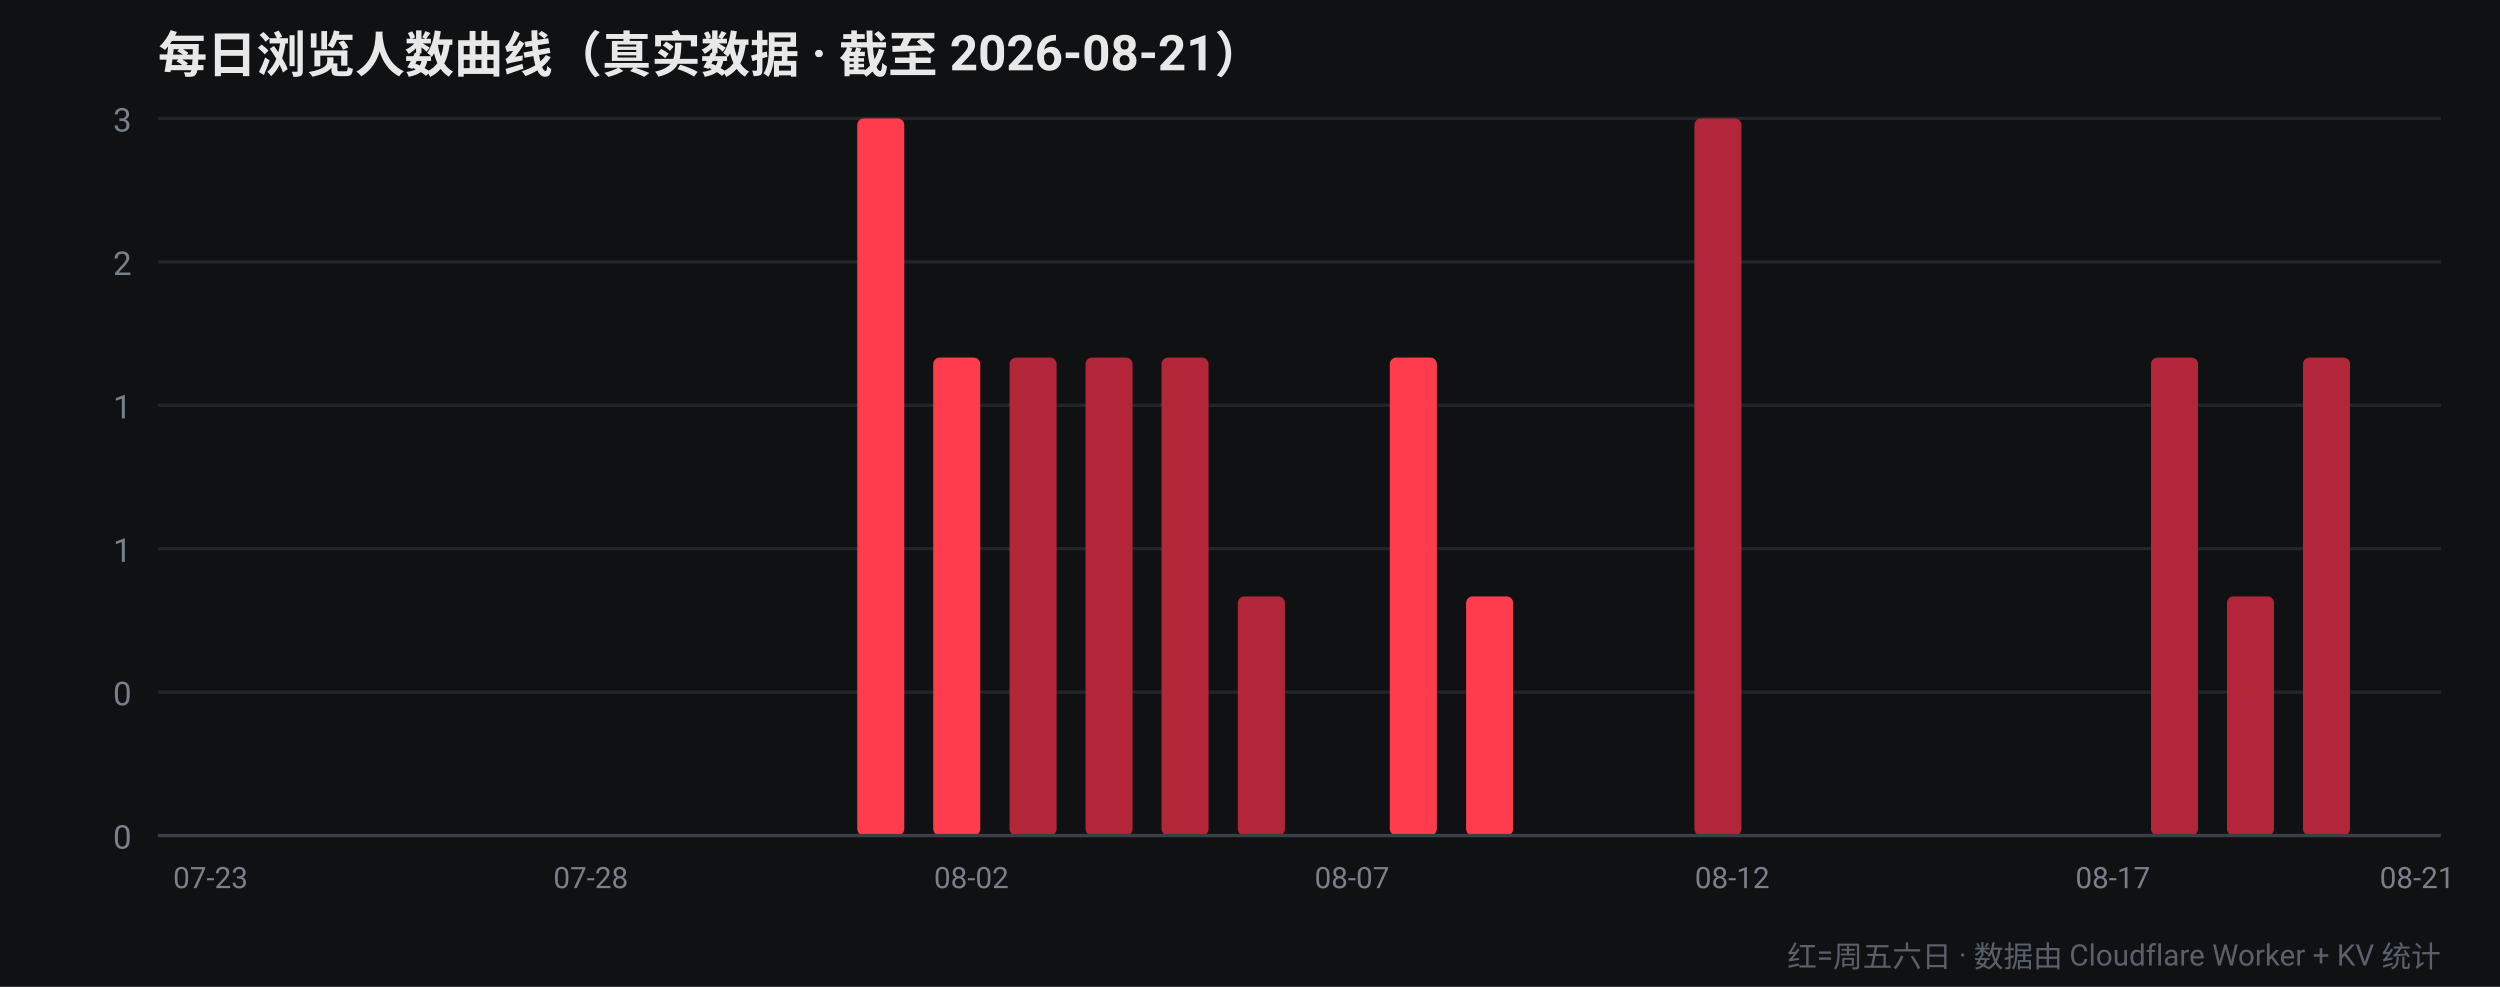
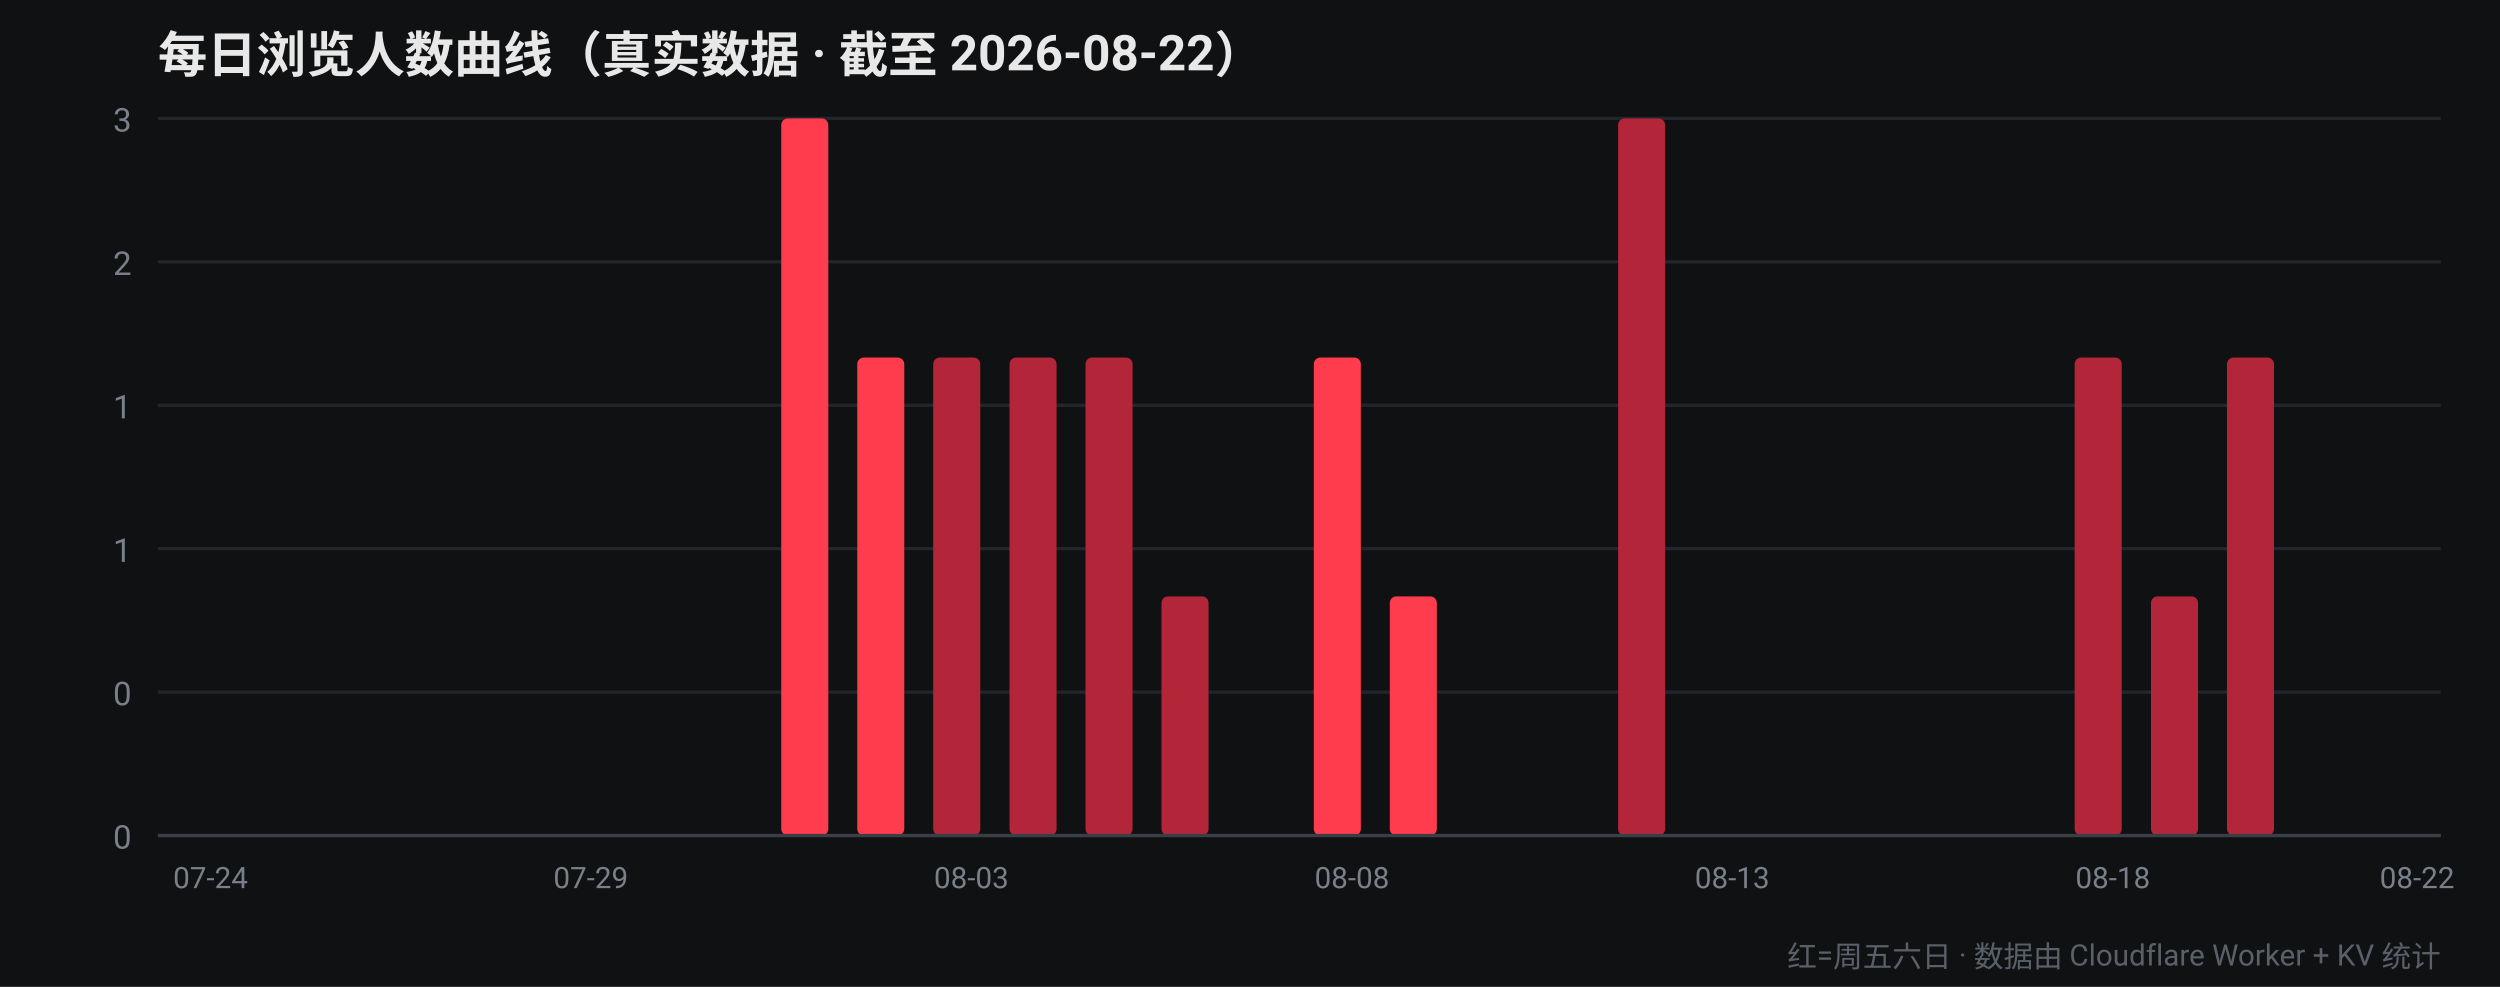
<svg xmlns="http://www.w3.org/2000/svg" width="760" height="300" viewBox="0 0 760 300" font-family="-apple-system,Segoe UI,Roboto,Helvetica,Arial,sans-serif">
  <rect width="760" height="300" fill="#0f1113" />
-   <text x="48" y="22" fill="#e8e8e8" font-size="15" font-weight="700">每日浏览人数曲线（真实数据 · 截至 2026-08-21）</text>
+   <text x="48" y="22" fill="#e8e8e8" font-size="15" font-weight="700">每日浏览人数曲线（真实数据 · 截至 2026-08-22）</text>
  <line x1="48" y1="254.0" x2="742" y2="254.0" stroke="#22262b" stroke-width="1" />
  <text x="40" y="258.0" fill="#7a8089" font-size="10" text-anchor="end">0</text>
  <line x1="48" y1="210.4" x2="742" y2="210.4" stroke="#22262b" stroke-width="1" />
  <text x="40" y="214.4" fill="#7a8089" font-size="10" text-anchor="end">0</text>
  <line x1="48" y1="166.8" x2="742" y2="166.8" stroke="#22262b" stroke-width="1" />
  <text x="40" y="170.8" fill="#7a8089" font-size="10" text-anchor="end">1</text>
  <line x1="48" y1="123.2" x2="742" y2="123.2" stroke="#22262b" stroke-width="1" />
  <text x="40" y="127.2" fill="#7a8089" font-size="10" text-anchor="end">1</text>
  <line x1="48" y1="79.6" x2="742" y2="79.6" stroke="#22262b" stroke-width="1" />
  <text x="40" y="83.6" fill="#7a8089" font-size="10" text-anchor="end">2</text>
  <line x1="48" y1="36.0" x2="742" y2="36.0" stroke="#22262b" stroke-width="1" />
  <text x="40" y="40.0" fill="#7a8089" font-size="10" text-anchor="end">3</text>
-   <rect x="52.4" y="254.0" width="14.3" height="0.0" rx="2" fill="#b3263a" />
-   <text x="64.0" y="270" fill="#7a8089" font-size="9" text-anchor="middle">07-23</text>
+   <rect x="52.4" y="254.0" width="14.3" height="0.0" rx="2" fill="#ff3b4e" />
+   <text x="64.0" y="270" fill="#7a8089" font-size="9" text-anchor="middle">07-24</text>
  <rect x="75.5" y="254.0" width="14.3" height="0.0" rx="2" fill="#ff3b4e" />
  <rect x="98.7" y="254.0" width="14.3" height="0.0" rx="2" fill="#ff3b4e" />
-   <rect x="121.8" y="254.0" width="14.3" height="0.0" rx="2" fill="#ff3b4e" />
+   <rect x="121.8" y="254.0" width="14.3" height="0.0" rx="2" fill="#b3263a" />
  <rect x="144.9" y="254.0" width="14.3" height="0.0" rx="2" fill="#b3263a" />
  <rect x="168.1" y="254.0" width="14.3" height="0.0" rx="2" fill="#b3263a" />
-   <text x="179.6" y="270" fill="#7a8089" font-size="9" text-anchor="middle">07-28</text>
+   <text x="179.6" y="270" fill="#7a8089" font-size="9" text-anchor="middle">07-29</text>
  <rect x="191.2" y="254.0" width="14.3" height="0.0" rx="2" fill="#b3263a" />
-   <rect x="214.3" y="254.0" width="14.3" height="0.0" rx="2" fill="#b3263a" />
-   <rect x="237.5" y="254.0" width="14.3" height="0.0" rx="2" fill="#ff3b4e" />
-   <rect x="260.6" y="36.0" width="14.3" height="218.0" rx="2" fill="#ff3b4e" />
-   <rect x="283.7" y="108.7" width="14.3" height="145.3" rx="2" fill="#ff3b4e" />
-   <text x="295.3" y="270" fill="#7a8089" font-size="9" text-anchor="middle">08-02</text>
+   <rect x="214.3" y="254.0" width="14.3" height="0.0" rx="2" fill="#ff3b4e" />
+   <rect x="237.5" y="36.0" width="14.3" height="218.0" rx="2" fill="#ff3b4e" />
+   <rect x="260.6" y="108.7" width="14.3" height="145.3" rx="2" fill="#ff3b4e" />
+   <rect x="283.7" y="108.7" width="14.3" height="145.3" rx="2" fill="#b3263a" />
+   <text x="295.3" y="270" fill="#7a8089" font-size="9" text-anchor="middle">08-03</text>
  <rect x="306.9" y="108.7" width="14.3" height="145.3" rx="2" fill="#b3263a" />
  <rect x="330.0" y="108.7" width="14.3" height="145.3" rx="2" fill="#b3263a" />
-   <rect x="353.1" y="108.7" width="14.3" height="145.3" rx="2" fill="#b3263a" />
-   <rect x="376.3" y="181.3" width="14.3" height="72.7" rx="2" fill="#b3263a" />
-   <rect x="399.4" y="254.0" width="14.3" height="0.0" rx="2" fill="#ff3b4e" />
-   <text x="411.0" y="270" fill="#7a8089" font-size="9" text-anchor="middle">08-07</text>
-   <rect x="422.5" y="108.7" width="14.3" height="145.3" rx="2" fill="#ff3b4e" />
-   <rect x="445.7" y="181.3" width="14.3" height="72.7" rx="2" fill="#ff3b4e" />
+   <rect x="353.1" y="181.3" width="14.3" height="72.7" rx="2" fill="#b3263a" />
+   <rect x="376.3" y="254.0" width="14.3" height="0.0" rx="2" fill="#ff3b4e" />
+   <rect x="399.4" y="108.7" width="14.3" height="145.3" rx="2" fill="#ff3b4e" />
+   <text x="411.0" y="270" fill="#7a8089" font-size="9" text-anchor="middle">08-08</text>
+   <rect x="422.5" y="181.3" width="14.3" height="72.7" rx="2" fill="#ff3b4e" />
+   <rect x="445.7" y="254.0" width="14.3" height="0.0" rx="2" fill="#b3263a" />
  <rect x="468.8" y="254.0" width="14.3" height="0.0" rx="2" fill="#b3263a" />
-   <rect x="491.9" y="254.0" width="14.3" height="0.0" rx="2" fill="#b3263a" />
-   <rect x="515.1" y="36.0" width="14.3" height="218.0" rx="2" fill="#b3263a" />
-   <text x="526.6" y="270" fill="#7a8089" font-size="9" text-anchor="middle">08-12</text>
-   <rect x="538.2" y="254.0" width="14.3" height="0.0" rx="2" fill="#b3263a" />
+   <rect x="491.9" y="36.0" width="14.3" height="218.0" rx="2" fill="#b3263a" />
+   <rect x="515.1" y="254.0" width="14.3" height="0.0" rx="2" fill="#b3263a" />
+   <text x="526.6" y="270" fill="#7a8089" font-size="9" text-anchor="middle">08-13</text>
+   <rect x="538.2" y="254.0" width="14.3" height="0.0" rx="2" fill="#ff3b4e" />
  <rect x="561.3" y="254.0" width="14.3" height="0.0" rx="2" fill="#ff3b4e" />
  <rect x="584.5" y="254.0" width="14.3" height="0.0" rx="2" fill="#ff3b4e" />
-   <rect x="607.6" y="254.0" width="14.3" height="0.0" rx="2" fill="#ff3b4e" />
-   <rect x="630.7" y="254.0" width="14.3" height="0.0" rx="2" fill="#b3263a" />
-   <text x="642.3" y="270" fill="#7a8089" font-size="9" text-anchor="middle">08-17</text>
-   <rect x="653.9" y="108.7" width="14.3" height="145.3" rx="2" fill="#b3263a" />
-   <rect x="677.0" y="181.3" width="14.3" height="72.7" rx="2" fill="#b3263a" />
-   <rect x="700.1" y="108.7" width="14.3" height="145.3" rx="2" fill="#b3263a" />
+   <rect x="607.6" y="254.0" width="14.3" height="0.0" rx="2" fill="#b3263a" />
+   <rect x="630.7" y="108.7" width="14.3" height="145.3" rx="2" fill="#b3263a" />
+   <text x="642.3" y="270" fill="#7a8089" font-size="9" text-anchor="middle">08-18</text>
+   <rect x="653.9" y="181.3" width="14.3" height="72.7" rx="2" fill="#b3263a" />
+   <rect x="677.0" y="108.7" width="14.3" height="145.3" rx="2" fill="#b3263a" />
+   <rect x="700.1" y="254.0" width="14.3" height="0.0" rx="2" fill="#ff3b4e" />
  <rect x="723.3" y="254.0" width="14.3" height="0.0" rx="2" fill="#ff3b4e" />
-   <text x="734.8" y="270" fill="#7a8089" font-size="9" text-anchor="middle">08-21</text>
+   <text x="734.8" y="270" fill="#7a8089" font-size="9" text-anchor="middle">08-22</text>
  <line x1="48" y1="254" x2="742" y2="254" stroke="#3a3f47" stroke-width="1" />
  <text x="742" y="294" fill="#5a6069" font-size="9" text-anchor="end">红=周五六日 · 数据由 Cloudflare Worker + KV 统计</text>
</svg>
